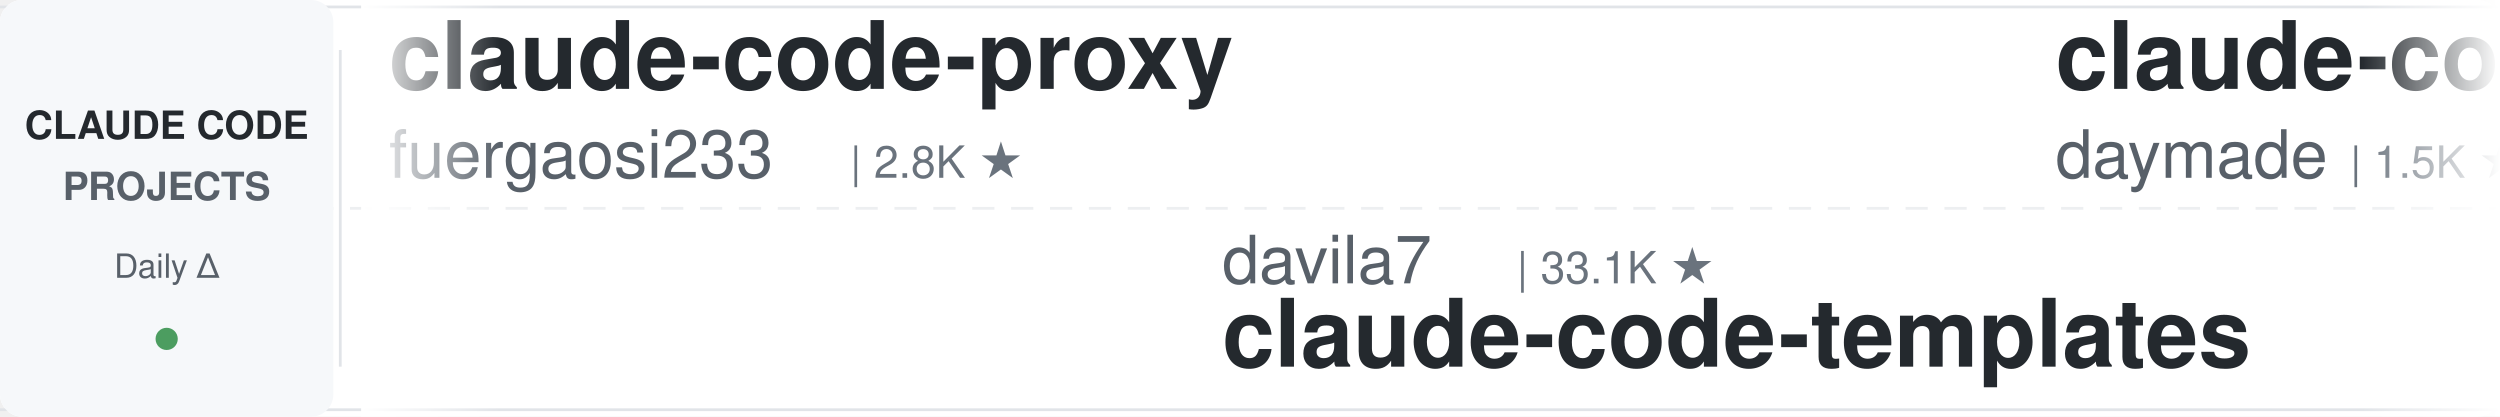
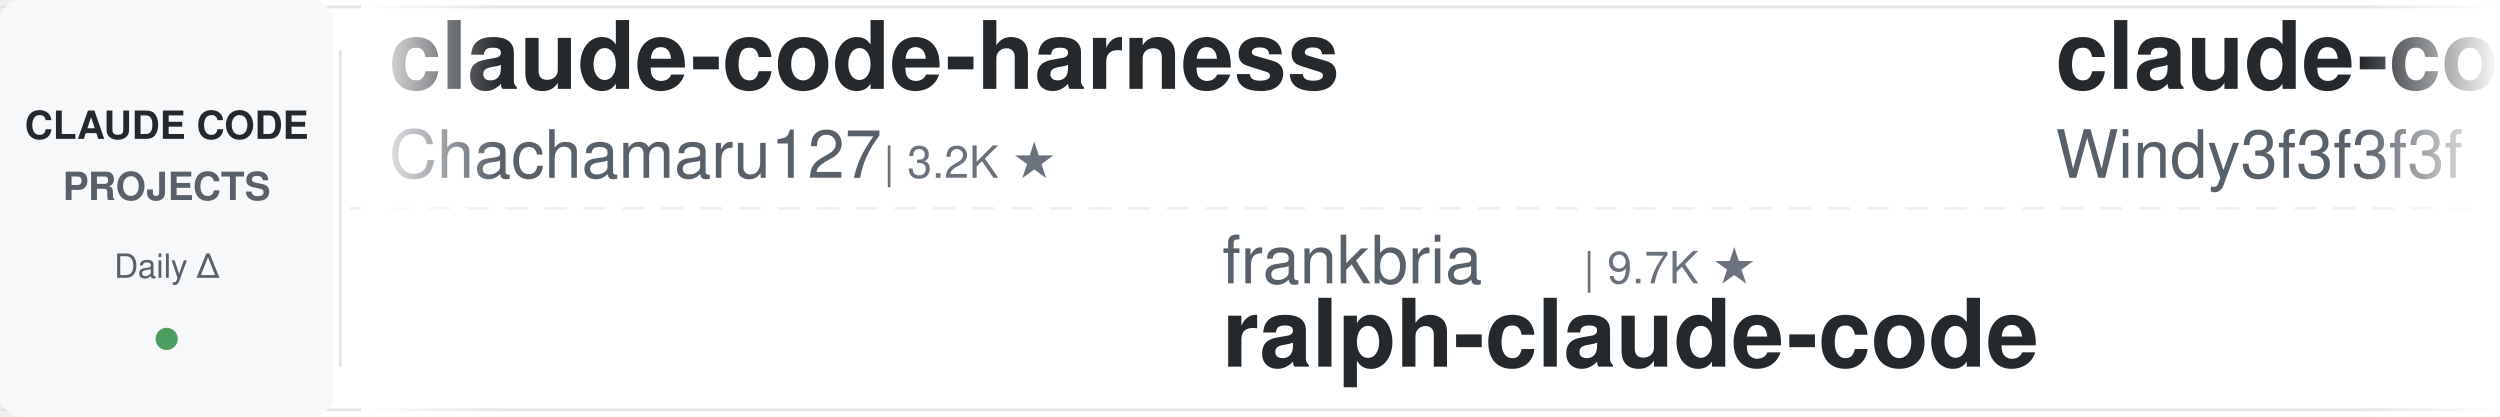
<svg xmlns="http://www.w3.org/2000/svg" width="900" height="150">
  <defs>
    <linearGradient id="leftFade" x1="0%" y1="0%" x2="100%" y2="0%">
      <stop offset="0%" style="stop-color:#ffffff;stop-opacity:1" />
      <stop offset="100%" style="stop-color:#ffffff;stop-opacity:0" />
    </linearGradient>
    <linearGradient id="rightFade" x1="0%" y1="0%" x2="100%" y2="0%">
      <stop offset="0%" style="stop-color:#ffffff;stop-opacity:0" />
      <stop offset="100%" style="stop-color:#ffffff;stop-opacity:1" />
    </linearGradient>
  </defs>
  <rect width="900" height="150" fill="#ffffff" rx="8" />
  <rect x="0" y="2" width="900" height="1" fill="#e1e4e8" />
  <rect x="0" y="147" width="900" height="1" fill="#e1e4e8" />
  <line x1="0" y1="75" x2="900" y2="75" stroke="#e1e4e8" stroke-width="1" stroke-dasharray="8 6" opacity="0.6" />
  <rect x="0" y="0" width="120" height="150" fill="#f6f8fa" rx="8" />
  <text x="60" y="50" font-family="-apple-system, BlinkMacSystemFont, 'Segoe UI', Helvetica, Arial, sans-serif" font-size="14" font-weight="600" fill="#24292e" text-anchor="middle">CLAUDE CODE</text>
  <text x="60" y="72" font-family="-apple-system, BlinkMacSystemFont, 'Segoe UI', Helvetica, Arial, sans-serif" font-size="14" font-weight="600" fill="#586069" text-anchor="middle">PROJECTS</text>
  <text x="60" y="100" font-family="-apple-system, BlinkMacSystemFont, 'Segoe UI', Helvetica, Arial, sans-serif" font-size="12" font-weight="500" fill="#586069" text-anchor="middle">Daily Δ</text>
  <circle cx="60" cy="122" r="4" fill="#22863a" opacity="0.8" />
  <rect x="122" y="18" width="1" height="114" fill="#e1e4e8" />
  <clipPath id="tickerClip">
    <rect x="130" y="0" width="770" height="150" />
  </clipPath>
  <g clip-path="url(#tickerClip)">
    <g id="tickerItems">
      <animateTransform attributeName="transform" attributeType="XML" type="translate" from="0 0" to="-3000 0" dur="54s" repeatCount="indefinite" />
      <g transform="translate(0, 0)">
-         <text x="140" y="32" font-family="-apple-system, BlinkMacSystemFont, 'Segoe UI', Helvetica, Arial, sans-serif" font-size="34" font-weight="600" fill="#24292e">claude-code-proxy</text>
-         <text x="140" y="64" font-family="-apple-system, BlinkMacSystemFont, 'Segoe UI', Helvetica, Arial, sans-serif" font-size="24" font-weight="400" fill="#586069">fuergaosi233</text>
-         <text x="306" y="64" font-family="-apple-system, BlinkMacSystemFont, 'Segoe UI', Helvetica, Arial, sans-serif" font-size="16" font-weight="500" fill="#6a737d">| 2.8K ★</text>
+         <text x="140" y="32" font-family="-apple-system, BlinkMacSystemFont, 'Segoe UI', Helvetica, Arial, sans-serif" font-size="34" font-weight="600" fill="#24292e">claude-code-harness</text>
+         <text x="140" y="64" font-family="-apple-system, BlinkMacSystemFont, 'Segoe UI', Helvetica, Arial, sans-serif" font-size="24" font-weight="400" fill="#586069">Chachamaru127</text>
+         <text x="318" y="64" font-family="-apple-system, BlinkMacSystemFont, 'Segoe UI', Helvetica, Arial, sans-serif" font-size="16" font-weight="500" fill="#6a737d">| 3.2K ★</text>
      </g>
      <g transform="translate(300, 0)">
-         <text x="140" y="102" font-family="-apple-system, BlinkMacSystemFont, 'Segoe UI', Helvetica, Arial, sans-serif" font-size="24" font-weight="400" fill="#586069">davila7</text>
-         <text x="246" y="102" font-family="-apple-system, BlinkMacSystemFont, 'Segoe UI', Helvetica, Arial, sans-serif" font-size="16" font-weight="500" fill="#6a737d">| 33.1K ★</text>
-         <text x="140" y="132" font-family="-apple-system, BlinkMacSystemFont, 'Segoe UI', Helvetica, Arial, sans-serif" font-size="34" font-weight="600" fill="#24292e">claude-code-templates</text>
+         <text x="140" y="102" font-family="-apple-system, BlinkMacSystemFont, 'Segoe UI', Helvetica, Arial, sans-serif" font-size="24" font-weight="400" fill="#586069">frankbria</text>
+         <text x="270" y="102" font-family="-apple-system, BlinkMacSystemFont, 'Segoe UI', Helvetica, Arial, sans-serif" font-size="16" font-weight="500" fill="#6a737d">| 9.7K ★</text>
+         <text x="140" y="132" font-family="-apple-system, BlinkMacSystemFont, 'Segoe UI', Helvetica, Arial, sans-serif" font-size="34" font-weight="600" fill="#24292e">ralph-claude-code</text>
      </g>
      <g transform="translate(600, 0)">
-         <text x="140" y="32" font-family="-apple-system, BlinkMacSystemFont, 'Segoe UI', Helvetica, Arial, sans-serif" font-size="34" font-weight="600" fill="#24292e">claude-code-skills</text>
-         <text x="140" y="64" font-family="-apple-system, BlinkMacSystemFont, 'Segoe UI', Helvetica, Arial, sans-serif" font-size="24" font-weight="400" fill="#586069">daymade</text>
-         <text x="246" y="64" font-family="-apple-system, BlinkMacSystemFont, 'Segoe UI', Helvetica, Arial, sans-serif" font-size="16" font-weight="500" fill="#6a737d">| 1.5K ★</text>
+         <text x="140" y="32" font-family="-apple-system, BlinkMacSystemFont, 'Segoe UI', Helvetica, Arial, sans-serif" font-size="34" font-weight="600" fill="#24292e">claude-code-from-scratch</text>
+         <text x="140" y="64" font-family="-apple-system, BlinkMacSystemFont, 'Segoe UI', Helvetica, Arial, sans-serif" font-size="24" font-weight="400" fill="#586069">Windy3f3f3f3f</text>
+         <text x="318" y="64" font-family="-apple-system, BlinkMacSystemFont, 'Segoe UI', Helvetica, Arial, sans-serif" font-size="16" font-weight="500" fill="#6a737d">| 2.8K ★</text>
      </g>
      <g transform="translate(900, 0)">
-         <text x="140" y="102" font-family="-apple-system, BlinkMacSystemFont, 'Segoe UI', Helvetica, Arial, sans-serif" font-size="24" font-weight="400" fill="#586069">asgeirtj</text>
-         <text x="258" y="102" font-family="-apple-system, BlinkMacSystemFont, 'Segoe UI', Helvetica, Arial, sans-serif" font-size="16" font-weight="500" fill="#6a737d">| 70.6K ★</text>
-         <text x="140" y="132" font-family="-apple-system, BlinkMacSystemFont, 'Segoe UI', Helvetica, Arial, sans-serif" font-size="34" font-weight="600" fill="#24292e">system_prompts_leaks</text>
+         <text x="140" y="102" font-family="-apple-system, BlinkMacSystemFont, 'Segoe UI', Helvetica, Arial, sans-serif" font-size="24" font-weight="400" fill="#586069">liuup</text>
+         <text x="222" y="102" font-family="-apple-system, BlinkMacSystemFont, 'Segoe UI', Helvetica, Arial, sans-serif" font-size="16" font-weight="500" fill="#6a737d">| 4.1K ★</text>
+         <text x="140" y="132" font-family="-apple-system, BlinkMacSystemFont, 'Segoe UI', Helvetica, Arial, sans-serif" font-size="34" font-weight="600" fill="#24292e">claude-code-analysis</text>
      </g>
      <g transform="translate(1200, 0)">
-         <text x="140" y="32" font-family="-apple-system, BlinkMacSystemFont, 'Segoe UI', Helvetica, Arial, sans-serif" font-size="34" font-weight="600" fill="#24292e">claude-code-analysis</text>
-         <text x="140" y="64" font-family="-apple-system, BlinkMacSystemFont, 'Segoe UI', Helvetica, Arial, sans-serif" font-size="24" font-weight="400" fill="#586069">liuup</text>
-         <text x="222" y="64" font-family="-apple-system, BlinkMacSystemFont, 'Segoe UI', Helvetica, Arial, sans-serif" font-size="16" font-weight="500" fill="#6a737d">| 4.1K ★</text>
+         <text x="140" y="32" font-family="-apple-system, BlinkMacSystemFont, 'Segoe UI', Helvetica, Arial, sans-serif" font-size="34" font-weight="600" fill="#24292e">claude_codex_bridge</text>
+         <text x="140" y="64" font-family="-apple-system, BlinkMacSystemFont, 'Segoe UI', Helvetica, Arial, sans-serif" font-size="24" font-weight="400" fill="#586069">SeemSeam</text>
+         <text x="258" y="64" font-family="-apple-system, BlinkMacSystemFont, 'Segoe UI', Helvetica, Arial, sans-serif" font-size="16" font-weight="500" fill="#6a737d">| 3.6K ★</text>
      </g>
      <g transform="translate(1500, 0)">
-         <text x="140" y="102" font-family="-apple-system, BlinkMacSystemFont, 'Segoe UI', Helvetica, Arial, sans-serif" font-size="24" font-weight="400" fill="#586069">lintsinghua</text>
-         <text x="294" y="102" font-family="-apple-system, BlinkMacSystemFont, 'Segoe UI', Helvetica, Arial, sans-serif" font-size="16" font-weight="500" fill="#6a737d">| 4.3K ★</text>
-         <text x="140" y="132" font-family="-apple-system, BlinkMacSystemFont, 'Segoe UI', Helvetica, Arial, sans-serif" font-size="34" font-weight="600" fill="#24292e">claude-code-book</text>
+         <text x="140" y="102" font-family="-apple-system, BlinkMacSystemFont, 'Segoe UI', Helvetica, Arial, sans-serif" font-size="24" font-weight="400" fill="#586069">jhlee0409</text>
+         <text x="270" y="102" font-family="-apple-system, BlinkMacSystemFont, 'Segoe UI', Helvetica, Arial, sans-serif" font-size="16" font-weight="500" fill="#6a737d">| 2.3K ★</text>
+         <text x="140" y="132" font-family="-apple-system, BlinkMacSystemFont, 'Segoe UI', Helvetica, Arial, sans-serif" font-size="34" font-weight="600" fill="#24292e">claude-code-history-view...</text>
      </g>
      <g transform="translate(1800, 0)">
-         <text x="140" y="32" font-family="-apple-system, BlinkMacSystemFont, 'Segoe UI', Helvetica, Arial, sans-serif" font-size="34" font-weight="600" fill="#24292e">claude-code-source</text>
-         <text x="140" y="64" font-family="-apple-system, BlinkMacSystemFont, 'Segoe UI', Helvetica, Arial, sans-serif" font-size="24" font-weight="400" fill="#586069">JrCx7scC</text>
-         <text x="258" y="64" font-family="-apple-system, BlinkMacSystemFont, 'Segoe UI', Helvetica, Arial, sans-serif" font-size="16" font-weight="500" fill="#6a737d">| 375 ★</text>
+         <text x="140" y="32" font-family="-apple-system, BlinkMacSystemFont, 'Segoe UI', Helvetica, Arial, sans-serif" font-size="34" font-weight="600" fill="#24292e">claude_code_src</text>
+         <text x="140" y="64" font-family="-apple-system, BlinkMacSystemFont, 'Segoe UI', Helvetica, Arial, sans-serif" font-size="24" font-weight="400" fill="#586069">ponponon</text>
+         <text x="258" y="64" font-family="-apple-system, BlinkMacSystemFont, 'Segoe UI', Helvetica, Arial, sans-serif" font-size="16" font-weight="500" fill="#6a737d">| 2.3K ★</text>
      </g>
      <g transform="translate(2100, 0)">
-         <text x="140" y="102" font-family="-apple-system, BlinkMacSystemFont, 'Segoe UI', Helvetica, Arial, sans-serif" font-size="24" font-weight="400" fill="#586069">VoltAgent</text>
-         <text x="270" y="102" font-family="-apple-system, BlinkMacSystemFont, 'Segoe UI', Helvetica, Arial, sans-serif" font-size="16" font-weight="500" fill="#6a737d">| 26.3K ★</text>
-         <text x="140" y="132" font-family="-apple-system, BlinkMacSystemFont, 'Segoe UI', Helvetica, Arial, sans-serif" font-size="34" font-weight="600" fill="#24292e">awesome-claude-code-suba...</text>
+         <text x="140" y="102" font-family="-apple-system, BlinkMacSystemFont, 'Segoe UI', Helvetica, Arial, sans-serif" font-size="24" font-weight="400" fill="#586069">ding113</text>
+         <text x="246" y="102" font-family="-apple-system, BlinkMacSystemFont, 'Segoe UI', Helvetica, Arial, sans-serif" font-size="16" font-weight="500" fill="#6a737d">| 3.4K ★</text>
+         <text x="140" y="132" font-family="-apple-system, BlinkMacSystemFont, 'Segoe UI', Helvetica, Arial, sans-serif" font-size="34" font-weight="600" fill="#24292e">claude-code-hub</text>
      </g>
      <g transform="translate(2400, 0)">
-         <text x="140" y="32" font-family="-apple-system, BlinkMacSystemFont, 'Segoe UI', Helvetica, Arial, sans-serif" font-size="34" font-weight="600" fill="#24292e">my-claude-code-setup</text>
-         <text x="140" y="64" font-family="-apple-system, BlinkMacSystemFont, 'Segoe UI', Helvetica, Arial, sans-serif" font-size="24" font-weight="400" fill="#586069">centminmod</text>
-         <text x="282" y="64" font-family="-apple-system, BlinkMacSystemFont, 'Segoe UI', Helvetica, Arial, sans-serif" font-size="16" font-weight="500" fill="#6a737d">| 2.7K ★</text>
+         <text x="140" y="32" font-family="-apple-system, BlinkMacSystemFont, 'Segoe UI', Helvetica, Arial, sans-serif" font-size="34" font-weight="600" fill="#24292e">ClaudeCode-Portable</text>
+         <text x="140" y="64" font-family="-apple-system, BlinkMacSystemFont, 'Segoe UI', Helvetica, Arial, sans-serif" font-size="24" font-weight="400" fill="#586069">techjarves</text>
+         <text x="282" y="64" font-family="-apple-system, BlinkMacSystemFont, 'Segoe UI', Helvetica, Arial, sans-serif" font-size="16" font-weight="500" fill="#6a737d">| 1.6K ★</text>
      </g>
      <g transform="translate(2700, 0)">
-         <text x="140" y="102" font-family="-apple-system, BlinkMacSystemFont, 'Segoe UI', Helvetica, Arial, sans-serif" font-size="24" font-weight="400" fill="#586069">Pimzino</text>
-         <text x="246" y="102" font-family="-apple-system, BlinkMacSystemFont, 'Segoe UI', Helvetica, Arial, sans-serif" font-size="16" font-weight="500" fill="#6a737d">| 3.9K ★</text>
-         <text x="140" y="132" font-family="-apple-system, BlinkMacSystemFont, 'Segoe UI', Helvetica, Arial, sans-serif" font-size="34" font-weight="600" fill="#24292e">claude-code-spec-workflo...</text>
+         <text x="140" y="102" font-family="-apple-system, BlinkMacSystemFont, 'Segoe UI', Helvetica, Arial, sans-serif" font-size="24" font-weight="400" fill="#586069">anthropics</text>
+         <text x="282" y="102" font-family="-apple-system, BlinkMacSystemFont, 'Segoe UI', Helvetica, Arial, sans-serif" font-size="16" font-weight="500" fill="#6a737d">| 1.0K ★</text>
+         <text x="140" y="132" font-family="-apple-system, BlinkMacSystemFont, 'Segoe UI', Helvetica, Arial, sans-serif" font-size="34" font-weight="600" fill="#24292e">claude-code-base-action</text>
      </g>
      <g transform="translate(3000, 0)">
-         <text x="140" y="32" font-family="-apple-system, BlinkMacSystemFont, 'Segoe UI', Helvetica, Arial, sans-serif" font-size="34" font-weight="600" fill="#24292e">claude-code-proxy</text>
-         <text x="140" y="64" font-family="-apple-system, BlinkMacSystemFont, 'Segoe UI', Helvetica, Arial, sans-serif" font-size="24" font-weight="400" fill="#586069">fuergaosi233</text>
-         <text x="306" y="64" font-family="-apple-system, BlinkMacSystemFont, 'Segoe UI', Helvetica, Arial, sans-serif" font-size="16" font-weight="500" fill="#6a737d">| 2.8K ★</text>
+         <text x="140" y="32" font-family="-apple-system, BlinkMacSystemFont, 'Segoe UI', Helvetica, Arial, sans-serif" font-size="34" font-weight="600" fill="#24292e">claude-code-harness</text>
+         <text x="140" y="64" font-family="-apple-system, BlinkMacSystemFont, 'Segoe UI', Helvetica, Arial, sans-serif" font-size="24" font-weight="400" fill="#586069">Chachamaru127</text>
+         <text x="318" y="64" font-family="-apple-system, BlinkMacSystemFont, 'Segoe UI', Helvetica, Arial, sans-serif" font-size="16" font-weight="500" fill="#6a737d">| 3.2K ★</text>
      </g>
      <g transform="translate(3300, 0)">
-         <text x="140" y="102" font-family="-apple-system, BlinkMacSystemFont, 'Segoe UI', Helvetica, Arial, sans-serif" font-size="24" font-weight="400" fill="#586069">davila7</text>
-         <text x="246" y="102" font-family="-apple-system, BlinkMacSystemFont, 'Segoe UI', Helvetica, Arial, sans-serif" font-size="16" font-weight="500" fill="#6a737d">| 33.1K ★</text>
-         <text x="140" y="132" font-family="-apple-system, BlinkMacSystemFont, 'Segoe UI', Helvetica, Arial, sans-serif" font-size="34" font-weight="600" fill="#24292e">claude-code-templates</text>
+         <text x="140" y="102" font-family="-apple-system, BlinkMacSystemFont, 'Segoe UI', Helvetica, Arial, sans-serif" font-size="24" font-weight="400" fill="#586069">frankbria</text>
+         <text x="270" y="102" font-family="-apple-system, BlinkMacSystemFont, 'Segoe UI', Helvetica, Arial, sans-serif" font-size="16" font-weight="500" fill="#6a737d">| 9.7K ★</text>
+         <text x="140" y="132" font-family="-apple-system, BlinkMacSystemFont, 'Segoe UI', Helvetica, Arial, sans-serif" font-size="34" font-weight="600" fill="#24292e">ralph-claude-code</text>
      </g>
      <g transform="translate(3600, 0)">
-         <text x="140" y="32" font-family="-apple-system, BlinkMacSystemFont, 'Segoe UI', Helvetica, Arial, sans-serif" font-size="34" font-weight="600" fill="#24292e">claude-code-skills</text>
-         <text x="140" y="64" font-family="-apple-system, BlinkMacSystemFont, 'Segoe UI', Helvetica, Arial, sans-serif" font-size="24" font-weight="400" fill="#586069">daymade</text>
-         <text x="246" y="64" font-family="-apple-system, BlinkMacSystemFont, 'Segoe UI', Helvetica, Arial, sans-serif" font-size="16" font-weight="500" fill="#6a737d">| 1.5K ★</text>
+         <text x="140" y="32" font-family="-apple-system, BlinkMacSystemFont, 'Segoe UI', Helvetica, Arial, sans-serif" font-size="34" font-weight="600" fill="#24292e">claude-code-from-scratch</text>
+         <text x="140" y="64" font-family="-apple-system, BlinkMacSystemFont, 'Segoe UI', Helvetica, Arial, sans-serif" font-size="24" font-weight="400" fill="#586069">Windy3f3f3f3f</text>
+         <text x="318" y="64" font-family="-apple-system, BlinkMacSystemFont, 'Segoe UI', Helvetica, Arial, sans-serif" font-size="16" font-weight="500" fill="#6a737d">| 2.8K ★</text>
      </g>
      <g transform="translate(3900, 0)">
-         <text x="140" y="102" font-family="-apple-system, BlinkMacSystemFont, 'Segoe UI', Helvetica, Arial, sans-serif" font-size="24" font-weight="400" fill="#586069">asgeirtj</text>
-         <text x="258" y="102" font-family="-apple-system, BlinkMacSystemFont, 'Segoe UI', Helvetica, Arial, sans-serif" font-size="16" font-weight="500" fill="#6a737d">| 70.6K ★</text>
-         <text x="140" y="132" font-family="-apple-system, BlinkMacSystemFont, 'Segoe UI', Helvetica, Arial, sans-serif" font-size="34" font-weight="600" fill="#24292e">system_prompts_leaks</text>
+         <text x="140" y="102" font-family="-apple-system, BlinkMacSystemFont, 'Segoe UI', Helvetica, Arial, sans-serif" font-size="24" font-weight="400" fill="#586069">liuup</text>
+         <text x="222" y="102" font-family="-apple-system, BlinkMacSystemFont, 'Segoe UI', Helvetica, Arial, sans-serif" font-size="16" font-weight="500" fill="#6a737d">| 4.1K ★</text>
+         <text x="140" y="132" font-family="-apple-system, BlinkMacSystemFont, 'Segoe UI', Helvetica, Arial, sans-serif" font-size="34" font-weight="600" fill="#24292e">claude-code-analysis</text>
      </g>
    </g>
  </g>
  <rect x="130" y="0" width="50" height="150" fill="url(#leftFade)" />
  <rect x="850" y="0" width="50" height="150" fill="url(#rightFade)" />
</svg>
